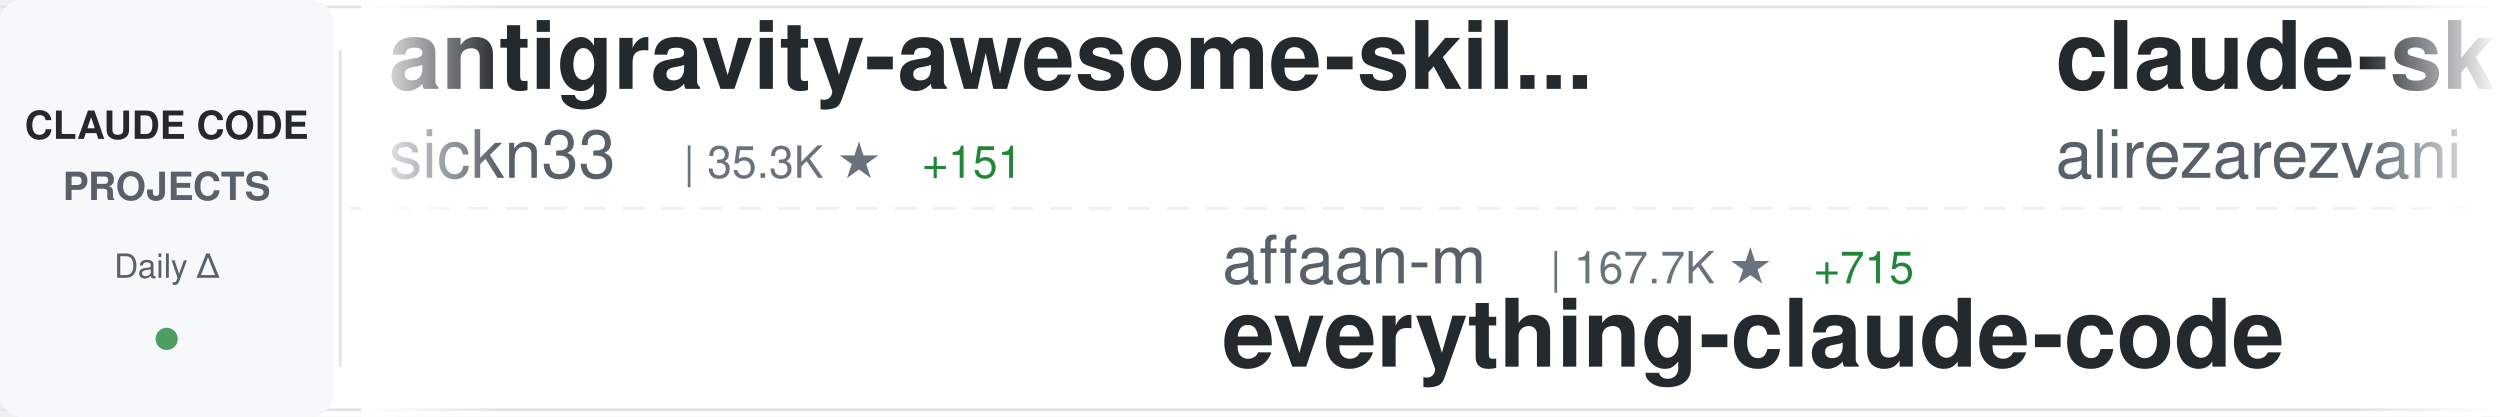
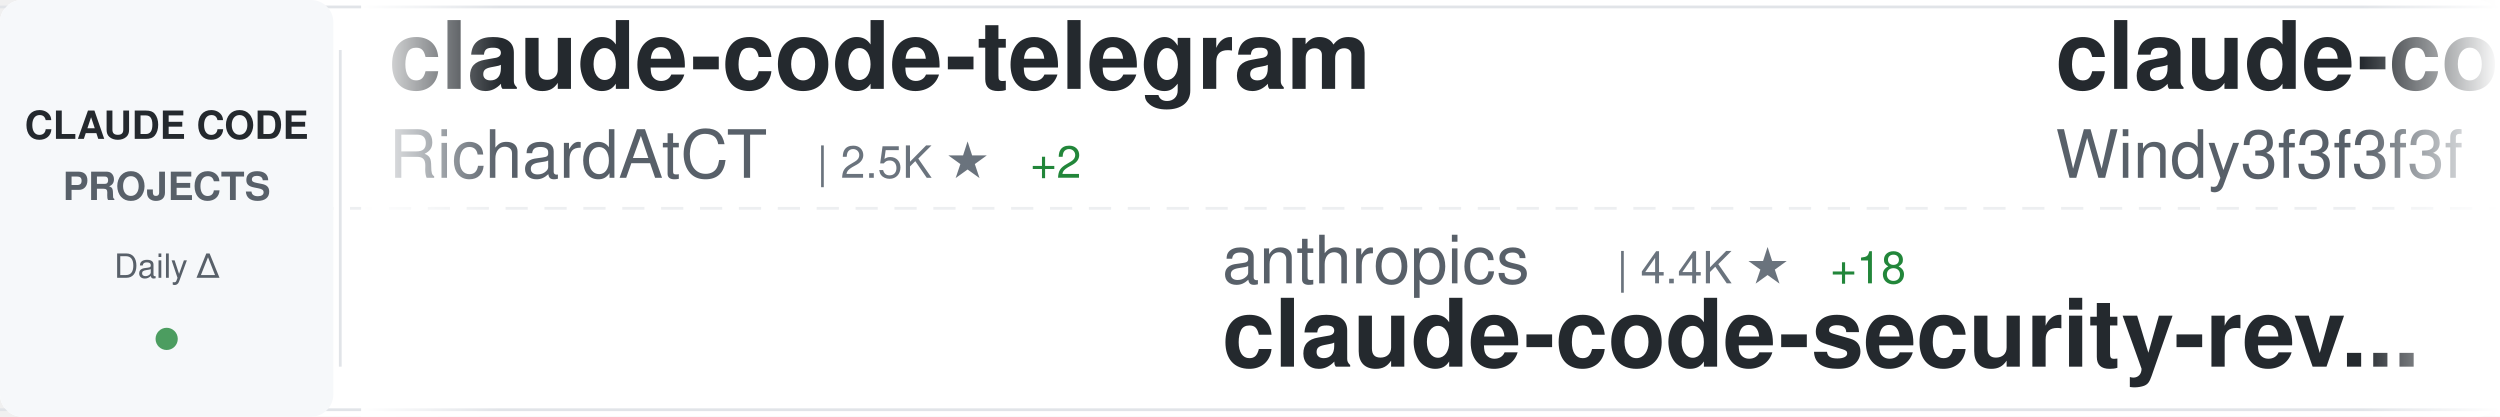
<svg xmlns="http://www.w3.org/2000/svg" width="900" height="150">
  <defs>
    <linearGradient id="awesomeLeftFade" x1="0%" y1="0%" x2="100%" y2="0%">
      <stop offset="0%" style="stop-color:#ffffff;stop-opacity:1" />
      <stop offset="100%" style="stop-color:#ffffff;stop-opacity:0" />
    </linearGradient>
    <linearGradient id="awesomeRightFade" x1="0%" y1="0%" x2="100%" y2="0%">
      <stop offset="0%" style="stop-color:#ffffff;stop-opacity:0" />
      <stop offset="100%" style="stop-color:#ffffff;stop-opacity:1" />
    </linearGradient>
  </defs>
  <rect width="900" height="150" fill="#ffffff" rx="8" />
  <rect x="0" y="2" width="900" height="1" fill="#e1e4e8" />
  <rect x="0" y="147" width="900" height="1" fill="#e1e4e8" />
  <line x1="0" y1="75" x2="900" y2="75" stroke="#e1e4e8" stroke-width="1" stroke-dasharray="8 6" opacity="0.6" />
  <rect x="0" y="0" width="120" height="150" fill="#f6f8fa" rx="8" />
  <text x="60" y="50" font-family="-apple-system, BlinkMacSystemFont, 'Segoe UI', Helvetica, Arial, sans-serif" font-size="14" font-weight="600" fill="#24292e" text-anchor="middle">CLAUDE CODE</text>
  <text x="60" y="72" font-family="-apple-system, BlinkMacSystemFont, 'Segoe UI', Helvetica, Arial, sans-serif" font-size="14" font-weight="600" fill="#586069" text-anchor="middle">PROJECTS</text>
  <text x="60" y="100" font-family="-apple-system, BlinkMacSystemFont, 'Segoe UI', Helvetica, Arial, sans-serif" font-size="12" font-weight="500" fill="#586069" text-anchor="middle">Daily Δ</text>
  <circle cx="60" cy="122" r="4" fill="#22863a" opacity="0.8" />
  <rect x="122" y="18" width="1" height="114" fill="#e1e4e8" />
  <clipPath id="awesomeTickerClip">
    <rect x="130" y="0" width="770" height="150" />
  </clipPath>
  <g clip-path="url(#awesomeTickerClip)">
    <g id="awesomeTickerItems">
      <animateTransform attributeName="transform" attributeType="XML" type="translate" from="0 0" to="-3000 0" dur="54s" repeatCount="indefinite" />
      <g transform="translate(0, 0)">
-         <text x="140" y="32" font-family="-apple-system, BlinkMacSystemFont, 'Segoe UI', Helvetica, Arial, sans-serif" font-size="34" font-weight="600" fill="#24292e">antigravity-awesome-skil...</text>
-         <text x="140" y="64" font-family="-apple-system, BlinkMacSystemFont, 'Segoe UI', Helvetica, Arial, sans-serif" font-size="24" font-weight="400" fill="#586069">sickn33</text>
-         <text x="246" y="64" font-family="-apple-system, BlinkMacSystemFont, 'Segoe UI', Helvetica, Arial, sans-serif" font-size="16" font-weight="500" fill="#6a737d">| 35.3K ★</text>
-         <text x="332" y="64" font-family="-apple-system, BlinkMacSystemFont, 'Segoe UI', Helvetica, Arial, sans-serif" font-size="16" font-weight="500" fill="#22863a"> +151</text>
+         <text x="140" y="32" font-family="-apple-system, BlinkMacSystemFont, 'Segoe UI', Helvetica, Arial, sans-serif" font-size="34" font-weight="600" fill="#24292e">claude-code-telegram</text>
+         <text x="140" y="64" font-family="-apple-system, BlinkMacSystemFont, 'Segoe UI', Helvetica, Arial, sans-serif" font-size="24" font-weight="400" fill="#586069">RichardAtCT</text>
+         <text x="294" y="64" font-family="-apple-system, BlinkMacSystemFont, 'Segoe UI', Helvetica, Arial, sans-serif" font-size="16" font-weight="500" fill="#6a737d">| 2.5K ★</text>
+         <text x="371" y="64" font-family="-apple-system, BlinkMacSystemFont, 'Segoe UI', Helvetica, Arial, sans-serif" font-size="16" font-weight="500" fill="#22863a"> +2</text>
      </g>
      <g transform="translate(300, 0)">
-         <text x="140" y="102" font-family="-apple-system, BlinkMacSystemFont, 'Segoe UI', Helvetica, Arial, sans-serif" font-size="24" font-weight="400" fill="#586069">affaan-m</text>
-         <text x="258" y="102" font-family="-apple-system, BlinkMacSystemFont, 'Segoe UI', Helvetica, Arial, sans-serif" font-size="16" font-weight="500" fill="#6a737d">| 167.7K ★</text>
-         <text x="353" y="102" font-family="-apple-system, BlinkMacSystemFont, 'Segoe UI', Helvetica, Arial, sans-serif" font-size="16" font-weight="500" fill="#22863a"> +715</text>
-         <text x="140" y="132" font-family="-apple-system, BlinkMacSystemFont, 'Segoe UI', Helvetica, Arial, sans-serif" font-size="34" font-weight="600" fill="#24292e">everything-claude-code</text>
+         <text x="140" y="102" font-family="-apple-system, BlinkMacSystemFont, 'Segoe UI', Helvetica, Arial, sans-serif" font-size="24" font-weight="400" fill="#586069">anthropics</text>
+         <text x="282" y="102" font-family="-apple-system, BlinkMacSystemFont, 'Segoe UI', Helvetica, Arial, sans-serif" font-size="16" font-weight="500" fill="#6a737d">| 4.4K ★</text>
+         <text x="359" y="102" font-family="-apple-system, BlinkMacSystemFont, 'Segoe UI', Helvetica, Arial, sans-serif" font-size="16" font-weight="500" fill="#22863a"> +18</text>
+         <text x="140" y="132" font-family="-apple-system, BlinkMacSystemFont, 'Segoe UI', Helvetica, Arial, sans-serif" font-size="34" font-weight="600" fill="#24292e">claude-code-security-rev...</text>
      </g>
      <g transform="translate(600, 0)">
-         <text x="140" y="32" font-family="-apple-system, BlinkMacSystemFont, 'Segoe UI', Helvetica, Arial, sans-serif" font-size="34" font-weight="600" fill="#24292e">claude-skills</text>
-         <text x="140" y="64" font-family="-apple-system, BlinkMacSystemFont, 'Segoe UI', Helvetica, Arial, sans-serif" font-size="24" font-weight="400" fill="#586069">alirezarezvani</text>
-         <text x="330" y="64" font-family="-apple-system, BlinkMacSystemFont, 'Segoe UI', Helvetica, Arial, sans-serif" font-size="16" font-weight="500" fill="#6a737d">| 12.8K ★</text>
-         <text x="416" y="64" font-family="-apple-system, BlinkMacSystemFont, 'Segoe UI', Helvetica, Arial, sans-serif" font-size="16" font-weight="500" fill="#22863a"> +115</text>
+         <text x="140" y="32" font-family="-apple-system, BlinkMacSystemFont, 'Segoe UI', Helvetica, Arial, sans-serif" font-size="34" font-weight="600" fill="#24292e">claude-code-from-scratch</text>
+         <text x="140" y="64" font-family="-apple-system, BlinkMacSystemFont, 'Segoe UI', Helvetica, Arial, sans-serif" font-size="24" font-weight="400" fill="#586069">Windy3f3f3f3f</text>
+         <text x="318" y="64" font-family="-apple-system, BlinkMacSystemFont, 'Segoe UI', Helvetica, Arial, sans-serif" font-size="16" font-weight="500" fill="#6a737d">| 1.0K ★</text>
+         <text x="395" y="64" font-family="-apple-system, BlinkMacSystemFont, 'Segoe UI', Helvetica, Arial, sans-serif" font-size="16" font-weight="500" fill="#22863a"> +11</text>
      </g>
      <g transform="translate(900, 0)">
-         <text x="140" y="102" font-family="-apple-system, BlinkMacSystemFont, 'Segoe UI', Helvetica, Arial, sans-serif" font-size="24" font-weight="400" fill="#586069">ChinaSiro</text>
-         <text x="270" y="102" font-family="-apple-system, BlinkMacSystemFont, 'Segoe UI', Helvetica, Arial, sans-serif" font-size="16" font-weight="500" fill="#6a737d">| 9.0K ★</text>
-         <text x="347" y="102" font-family="-apple-system, BlinkMacSystemFont, 'Segoe UI', Helvetica, Arial, sans-serif" font-size="16" font-weight="500" fill="#22863a"> +11</text>
-         <text x="140" y="132" font-family="-apple-system, BlinkMacSystemFont, 'Segoe UI', Helvetica, Arial, sans-serif" font-size="34" font-weight="600" fill="#24292e">claude-code-sourcemap</text>
+         <text x="140" y="102" font-family="-apple-system, BlinkMacSystemFont, 'Segoe UI', Helvetica, Arial, sans-serif" font-size="24" font-weight="400" fill="#586069">anthropics</text>
+         <text x="282" y="102" font-family="-apple-system, BlinkMacSystemFont, 'Segoe UI', Helvetica, Arial, sans-serif" font-size="16" font-weight="500" fill="#6a737d">| 118.3K ★</text>
+         <text x="377" y="102" font-family="-apple-system, BlinkMacSystemFont, 'Segoe UI', Helvetica, Arial, sans-serif" font-size="16" font-weight="500" fill="#22863a"> +334</text>
+         <text x="140" y="132" font-family="-apple-system, BlinkMacSystemFont, 'Segoe UI', Helvetica, Arial, sans-serif" font-size="34" font-weight="600" fill="#24292e">claude-code</text>
      </g>
      <g transform="translate(1200, 0)">
-         <text x="140" y="32" font-family="-apple-system, BlinkMacSystemFont, 'Segoe UI', Helvetica, Arial, sans-serif" font-size="34" font-weight="600" fill="#24292e">claude_code_src</text>
-         <text x="140" y="64" font-family="-apple-system, BlinkMacSystemFont, 'Segoe UI', Helvetica, Arial, sans-serif" font-size="24" font-weight="400" fill="#586069">ponponon</text>
-         <text x="258" y="64" font-family="-apple-system, BlinkMacSystemFont, 'Segoe UI', Helvetica, Arial, sans-serif" font-size="16" font-weight="500" fill="#6a737d">| 2.2K ★</text>
-         <text x="335" y="64" font-family="-apple-system, BlinkMacSystemFont, 'Segoe UI', Helvetica, Arial, sans-serif" font-size="16" font-weight="500" fill="#22863a"> +1</text>
+         <text x="140" y="32" font-family="-apple-system, BlinkMacSystemFont, 'Segoe UI', Helvetica, Arial, sans-serif" font-size="34" font-weight="600" fill="#24292e">claude-code-rust</text>
+         <text x="140" y="64" font-family="-apple-system, BlinkMacSystemFont, 'Segoe UI', Helvetica, Arial, sans-serif" font-size="24" font-weight="400" fill="#586069">lorryjovens-hub</text>
+         <text x="342" y="64" font-family="-apple-system, BlinkMacSystemFont, 'Segoe UI', Helvetica, Arial, sans-serif" font-size="16" font-weight="500" fill="#6a737d">| 1.5K ★</text>
+         <text x="419" y="64" font-family="-apple-system, BlinkMacSystemFont, 'Segoe UI', Helvetica, Arial, sans-serif" font-size="16" font-weight="500" fill="#22863a"> +4</text>
      </g>
      <g transform="translate(1500, 0)">
-         <text x="140" y="102" font-family="-apple-system, BlinkMacSystemFont, 'Segoe UI', Helvetica, Arial, sans-serif" font-size="24" font-weight="400" fill="#586069">jarmuine</text>
-         <text x="258" y="102" font-family="-apple-system, BlinkMacSystemFont, 'Segoe UI', Helvetica, Arial, sans-serif" font-size="16" font-weight="500" fill="#6a737d">| 2.1K ★</text>
-         <text x="335" y="102" font-family="-apple-system, BlinkMacSystemFont, 'Segoe UI', Helvetica, Arial, sans-serif" font-size="16" font-weight="500" fill="#22863a"> +4</text>
+         <text x="140" y="102" font-family="-apple-system, BlinkMacSystemFont, 'Segoe UI', Helvetica, Arial, sans-serif" font-size="24" font-weight="400" fill="#586069">Onewon</text>
+         <text x="234" y="102" font-family="-apple-system, BlinkMacSystemFont, 'Segoe UI', Helvetica, Arial, sans-serif" font-size="16" font-weight="500" fill="#6a737d">| 179 ★</text>
        <text x="140" y="132" font-family="-apple-system, BlinkMacSystemFont, 'Segoe UI', Helvetica, Arial, sans-serif" font-size="34" font-weight="600" fill="#24292e">claude-code</text>
      </g>
      <g transform="translate(1800, 0)">
-         <text x="140" y="32" font-family="-apple-system, BlinkMacSystemFont, 'Segoe UI', Helvetica, Arial, sans-serif" font-size="34" font-weight="600" fill="#24292e">claude-code-system-promp...</text>
-         <text x="140" y="64" font-family="-apple-system, BlinkMacSystemFont, 'Segoe UI', Helvetica, Arial, sans-serif" font-size="24" font-weight="400" fill="#586069">Piebald-AI</text>
-         <text x="282" y="64" font-family="-apple-system, BlinkMacSystemFont, 'Segoe UI', Helvetica, Arial, sans-serif" font-size="16" font-weight="500" fill="#6a737d">| 9.6K ★</text>
-         <text x="359" y="64" font-family="-apple-system, BlinkMacSystemFont, 'Segoe UI', Helvetica, Arial, sans-serif" font-size="16" font-weight="500" fill="#22863a"> +47</text>
+         <text x="140" y="32" font-family="-apple-system, BlinkMacSystemFont, 'Segoe UI', Helvetica, Arial, sans-serif" font-size="34" font-weight="600" fill="#24292e">claude-code-rev</text>
+         <text x="140" y="64" font-family="-apple-system, BlinkMacSystemFont, 'Segoe UI', Helvetica, Arial, sans-serif" font-size="24" font-weight="400" fill="#586069">oboard</text>
+         <text x="234" y="64" font-family="-apple-system, BlinkMacSystemFont, 'Segoe UI', Helvetica, Arial, sans-serif" font-size="16" font-weight="500" fill="#6a737d">| 3.1K ★</text>
+         <text x="311" y="64" font-family="-apple-system, BlinkMacSystemFont, 'Segoe UI', Helvetica, Arial, sans-serif" font-size="16" font-weight="500" fill="#22863a"> +7</text>
      </g>
      <g transform="translate(2100, 0)">
-         <text x="140" y="102" font-family="-apple-system, BlinkMacSystemFont, 'Segoe UI', Helvetica, Arial, sans-serif" font-size="24" font-weight="400" fill="#586069">JrCx7scC</text>
-         <text x="258" y="102" font-family="-apple-system, BlinkMacSystemFont, 'Segoe UI', Helvetica, Arial, sans-serif" font-size="16" font-weight="500" fill="#6a737d">| 361 ★</text>
-         <text x="140" y="132" font-family="-apple-system, BlinkMacSystemFont, 'Segoe UI', Helvetica, Arial, sans-serif" font-size="34" font-weight="600" fill="#24292e">claude-code-source</text>
+         <text x="140" y="102" font-family="-apple-system, BlinkMacSystemFont, 'Segoe UI', Helvetica, Arial, sans-serif" font-size="24" font-weight="400" fill="#586069">wshobson</text>
+         <text x="258" y="102" font-family="-apple-system, BlinkMacSystemFont, 'Segoe UI', Helvetica, Arial, sans-serif" font-size="16" font-weight="500" fill="#6a737d">| 34.4K ★</text>
+         <text x="344" y="102" font-family="-apple-system, BlinkMacSystemFont, 'Segoe UI', Helvetica, Arial, sans-serif" font-size="16" font-weight="500" fill="#22863a"> +71</text>
+         <text x="140" y="132" font-family="-apple-system, BlinkMacSystemFont, 'Segoe UI', Helvetica, Arial, sans-serif" font-size="34" font-weight="600" fill="#24292e">agents</text>
      </g>
      <g transform="translate(2400, 0)">
-         <text x="140" y="32" font-family="-apple-system, BlinkMacSystemFont, 'Segoe UI', Helvetica, Arial, sans-serif" font-size="34" font-weight="600" fill="#24292e">claude-code-local</text>
-         <text x="140" y="64" font-family="-apple-system, BlinkMacSystemFont, 'Segoe UI', Helvetica, Arial, sans-serif" font-size="24" font-weight="400" fill="#586069">nicedreamzapp</text>
-         <text x="318" y="64" font-family="-apple-system, BlinkMacSystemFont, 'Segoe UI', Helvetica, Arial, sans-serif" font-size="16" font-weight="500" fill="#6a737d">| 2.2K ★</text>
-         <text x="395" y="64" font-family="-apple-system, BlinkMacSystemFont, 'Segoe UI', Helvetica, Arial, sans-serif" font-size="16" font-weight="500" fill="#22863a"> +41</text>
+         <text x="140" y="32" font-family="-apple-system, BlinkMacSystemFont, 'Segoe UI', Helvetica, Arial, sans-serif" font-size="34" font-weight="600" fill="#24292e">claude-code-source-code-...</text>
+         <text x="140" y="64" font-family="-apple-system, BlinkMacSystemFont, 'Segoe UI', Helvetica, Arial, sans-serif" font-size="24" font-weight="400" fill="#586069">ghuntley</text>
+         <text x="258" y="64" font-family="-apple-system, BlinkMacSystemFont, 'Segoe UI', Helvetica, Arial, sans-serif" font-size="16" font-weight="500" fill="#6a737d">| 973 ★</text>
      </g>
      <g transform="translate(2700, 0)">
-         <text x="140" y="102" font-family="-apple-system, BlinkMacSystemFont, 'Segoe UI', Helvetica, Arial, sans-serif" font-size="24" font-weight="400" fill="#586069">huangserva</text>
-         <text x="282" y="102" font-family="-apple-system, BlinkMacSystemFont, 'Segoe UI', Helvetica, Arial, sans-serif" font-size="16" font-weight="500" fill="#6a737d">| 565 ★</text>
-         <text x="350" y="102" font-family="-apple-system, BlinkMacSystemFont, 'Segoe UI', Helvetica, Arial, sans-serif" font-size="16" font-weight="500" fill="#22863a"> +2</text>
-         <text x="140" y="132" font-family="-apple-system, BlinkMacSystemFont, 'Segoe UI', Helvetica, Arial, sans-serif" font-size="34" font-weight="600" fill="#24292e">claude-code-cli</text>
+         <text x="140" y="102" font-family="-apple-system, BlinkMacSystemFont, 'Segoe UI', Helvetica, Arial, sans-serif" font-size="24" font-weight="400" fill="#586069">Yeachan-Heo</text>
+         <text x="294" y="102" font-family="-apple-system, BlinkMacSystemFont, 'Segoe UI', Helvetica, Arial, sans-serif" font-size="16" font-weight="500" fill="#6a737d">| 31.5K ★</text>
+         <text x="380" y="102" font-family="-apple-system, BlinkMacSystemFont, 'Segoe UI', Helvetica, Arial, sans-serif" font-size="16" font-weight="500" fill="#22863a"> +174</text>
+         <text x="140" y="132" font-family="-apple-system, BlinkMacSystemFont, 'Segoe UI', Helvetica, Arial, sans-serif" font-size="34" font-weight="600" fill="#24292e">oh-my-claudecode</text>
      </g>
      <g transform="translate(3000, 0)">
-         <text x="140" y="32" font-family="-apple-system, BlinkMacSystemFont, 'Segoe UI', Helvetica, Arial, sans-serif" font-size="34" font-weight="600" fill="#24292e">antigravity-awesome-skil...</text>
-         <text x="140" y="64" font-family="-apple-system, BlinkMacSystemFont, 'Segoe UI', Helvetica, Arial, sans-serif" font-size="24" font-weight="400" fill="#586069">sickn33</text>
-         <text x="246" y="64" font-family="-apple-system, BlinkMacSystemFont, 'Segoe UI', Helvetica, Arial, sans-serif" font-size="16" font-weight="500" fill="#6a737d">| 35.3K ★</text>
-         <text x="332" y="64" font-family="-apple-system, BlinkMacSystemFont, 'Segoe UI', Helvetica, Arial, sans-serif" font-size="16" font-weight="500" fill="#22863a"> +151</text>
+         <text x="140" y="32" font-family="-apple-system, BlinkMacSystemFont, 'Segoe UI', Helvetica, Arial, sans-serif" font-size="34" font-weight="600" fill="#24292e">claude-code-telegram</text>
+         <text x="140" y="64" font-family="-apple-system, BlinkMacSystemFont, 'Segoe UI', Helvetica, Arial, sans-serif" font-size="24" font-weight="400" fill="#586069">RichardAtCT</text>
+         <text x="294" y="64" font-family="-apple-system, BlinkMacSystemFont, 'Segoe UI', Helvetica, Arial, sans-serif" font-size="16" font-weight="500" fill="#6a737d">| 2.5K ★</text>
+         <text x="371" y="64" font-family="-apple-system, BlinkMacSystemFont, 'Segoe UI', Helvetica, Arial, sans-serif" font-size="16" font-weight="500" fill="#22863a"> +2</text>
      </g>
      <g transform="translate(3300, 0)">
-         <text x="140" y="102" font-family="-apple-system, BlinkMacSystemFont, 'Segoe UI', Helvetica, Arial, sans-serif" font-size="24" font-weight="400" fill="#586069">affaan-m</text>
-         <text x="258" y="102" font-family="-apple-system, BlinkMacSystemFont, 'Segoe UI', Helvetica, Arial, sans-serif" font-size="16" font-weight="500" fill="#6a737d">| 167.7K ★</text>
-         <text x="353" y="102" font-family="-apple-system, BlinkMacSystemFont, 'Segoe UI', Helvetica, Arial, sans-serif" font-size="16" font-weight="500" fill="#22863a"> +715</text>
-         <text x="140" y="132" font-family="-apple-system, BlinkMacSystemFont, 'Segoe UI', Helvetica, Arial, sans-serif" font-size="34" font-weight="600" fill="#24292e">everything-claude-code</text>
+         <text x="140" y="102" font-family="-apple-system, BlinkMacSystemFont, 'Segoe UI', Helvetica, Arial, sans-serif" font-size="24" font-weight="400" fill="#586069">anthropics</text>
+         <text x="282" y="102" font-family="-apple-system, BlinkMacSystemFont, 'Segoe UI', Helvetica, Arial, sans-serif" font-size="16" font-weight="500" fill="#6a737d">| 4.4K ★</text>
+         <text x="359" y="102" font-family="-apple-system, BlinkMacSystemFont, 'Segoe UI', Helvetica, Arial, sans-serif" font-size="16" font-weight="500" fill="#22863a"> +18</text>
+         <text x="140" y="132" font-family="-apple-system, BlinkMacSystemFont, 'Segoe UI', Helvetica, Arial, sans-serif" font-size="34" font-weight="600" fill="#24292e">claude-code-security-rev...</text>
      </g>
      <g transform="translate(3600, 0)">
-         <text x="140" y="32" font-family="-apple-system, BlinkMacSystemFont, 'Segoe UI', Helvetica, Arial, sans-serif" font-size="34" font-weight="600" fill="#24292e">claude-skills</text>
-         <text x="140" y="64" font-family="-apple-system, BlinkMacSystemFont, 'Segoe UI', Helvetica, Arial, sans-serif" font-size="24" font-weight="400" fill="#586069">alirezarezvani</text>
-         <text x="330" y="64" font-family="-apple-system, BlinkMacSystemFont, 'Segoe UI', Helvetica, Arial, sans-serif" font-size="16" font-weight="500" fill="#6a737d">| 12.8K ★</text>
-         <text x="416" y="64" font-family="-apple-system, BlinkMacSystemFont, 'Segoe UI', Helvetica, Arial, sans-serif" font-size="16" font-weight="500" fill="#22863a"> +115</text>
+         <text x="140" y="32" font-family="-apple-system, BlinkMacSystemFont, 'Segoe UI', Helvetica, Arial, sans-serif" font-size="34" font-weight="600" fill="#24292e">claude-code-from-scratch</text>
+         <text x="140" y="64" font-family="-apple-system, BlinkMacSystemFont, 'Segoe UI', Helvetica, Arial, sans-serif" font-size="24" font-weight="400" fill="#586069">Windy3f3f3f3f</text>
+         <text x="318" y="64" font-family="-apple-system, BlinkMacSystemFont, 'Segoe UI', Helvetica, Arial, sans-serif" font-size="16" font-weight="500" fill="#6a737d">| 1.0K ★</text>
+         <text x="395" y="64" font-family="-apple-system, BlinkMacSystemFont, 'Segoe UI', Helvetica, Arial, sans-serif" font-size="16" font-weight="500" fill="#22863a"> +11</text>
      </g>
      <g transform="translate(3900, 0)">
-         <text x="140" y="102" font-family="-apple-system, BlinkMacSystemFont, 'Segoe UI', Helvetica, Arial, sans-serif" font-size="24" font-weight="400" fill="#586069">ChinaSiro</text>
-         <text x="270" y="102" font-family="-apple-system, BlinkMacSystemFont, 'Segoe UI', Helvetica, Arial, sans-serif" font-size="16" font-weight="500" fill="#6a737d">| 9.0K ★</text>
-         <text x="347" y="102" font-family="-apple-system, BlinkMacSystemFont, 'Segoe UI', Helvetica, Arial, sans-serif" font-size="16" font-weight="500" fill="#22863a"> +11</text>
-         <text x="140" y="132" font-family="-apple-system, BlinkMacSystemFont, 'Segoe UI', Helvetica, Arial, sans-serif" font-size="34" font-weight="600" fill="#24292e">claude-code-sourcemap</text>
+         <text x="140" y="102" font-family="-apple-system, BlinkMacSystemFont, 'Segoe UI', Helvetica, Arial, sans-serif" font-size="24" font-weight="400" fill="#586069">anthropics</text>
+         <text x="282" y="102" font-family="-apple-system, BlinkMacSystemFont, 'Segoe UI', Helvetica, Arial, sans-serif" font-size="16" font-weight="500" fill="#6a737d">| 118.3K ★</text>
+         <text x="377" y="102" font-family="-apple-system, BlinkMacSystemFont, 'Segoe UI', Helvetica, Arial, sans-serif" font-size="16" font-weight="500" fill="#22863a"> +334</text>
+         <text x="140" y="132" font-family="-apple-system, BlinkMacSystemFont, 'Segoe UI', Helvetica, Arial, sans-serif" font-size="34" font-weight="600" fill="#24292e">claude-code</text>
      </g>
    </g>
  </g>
  <rect x="130" y="0" width="50" height="150" fill="url(#awesomeLeftFade)" />
  <rect x="850" y="0" width="50" height="150" fill="url(#awesomeRightFade)" />
</svg>
